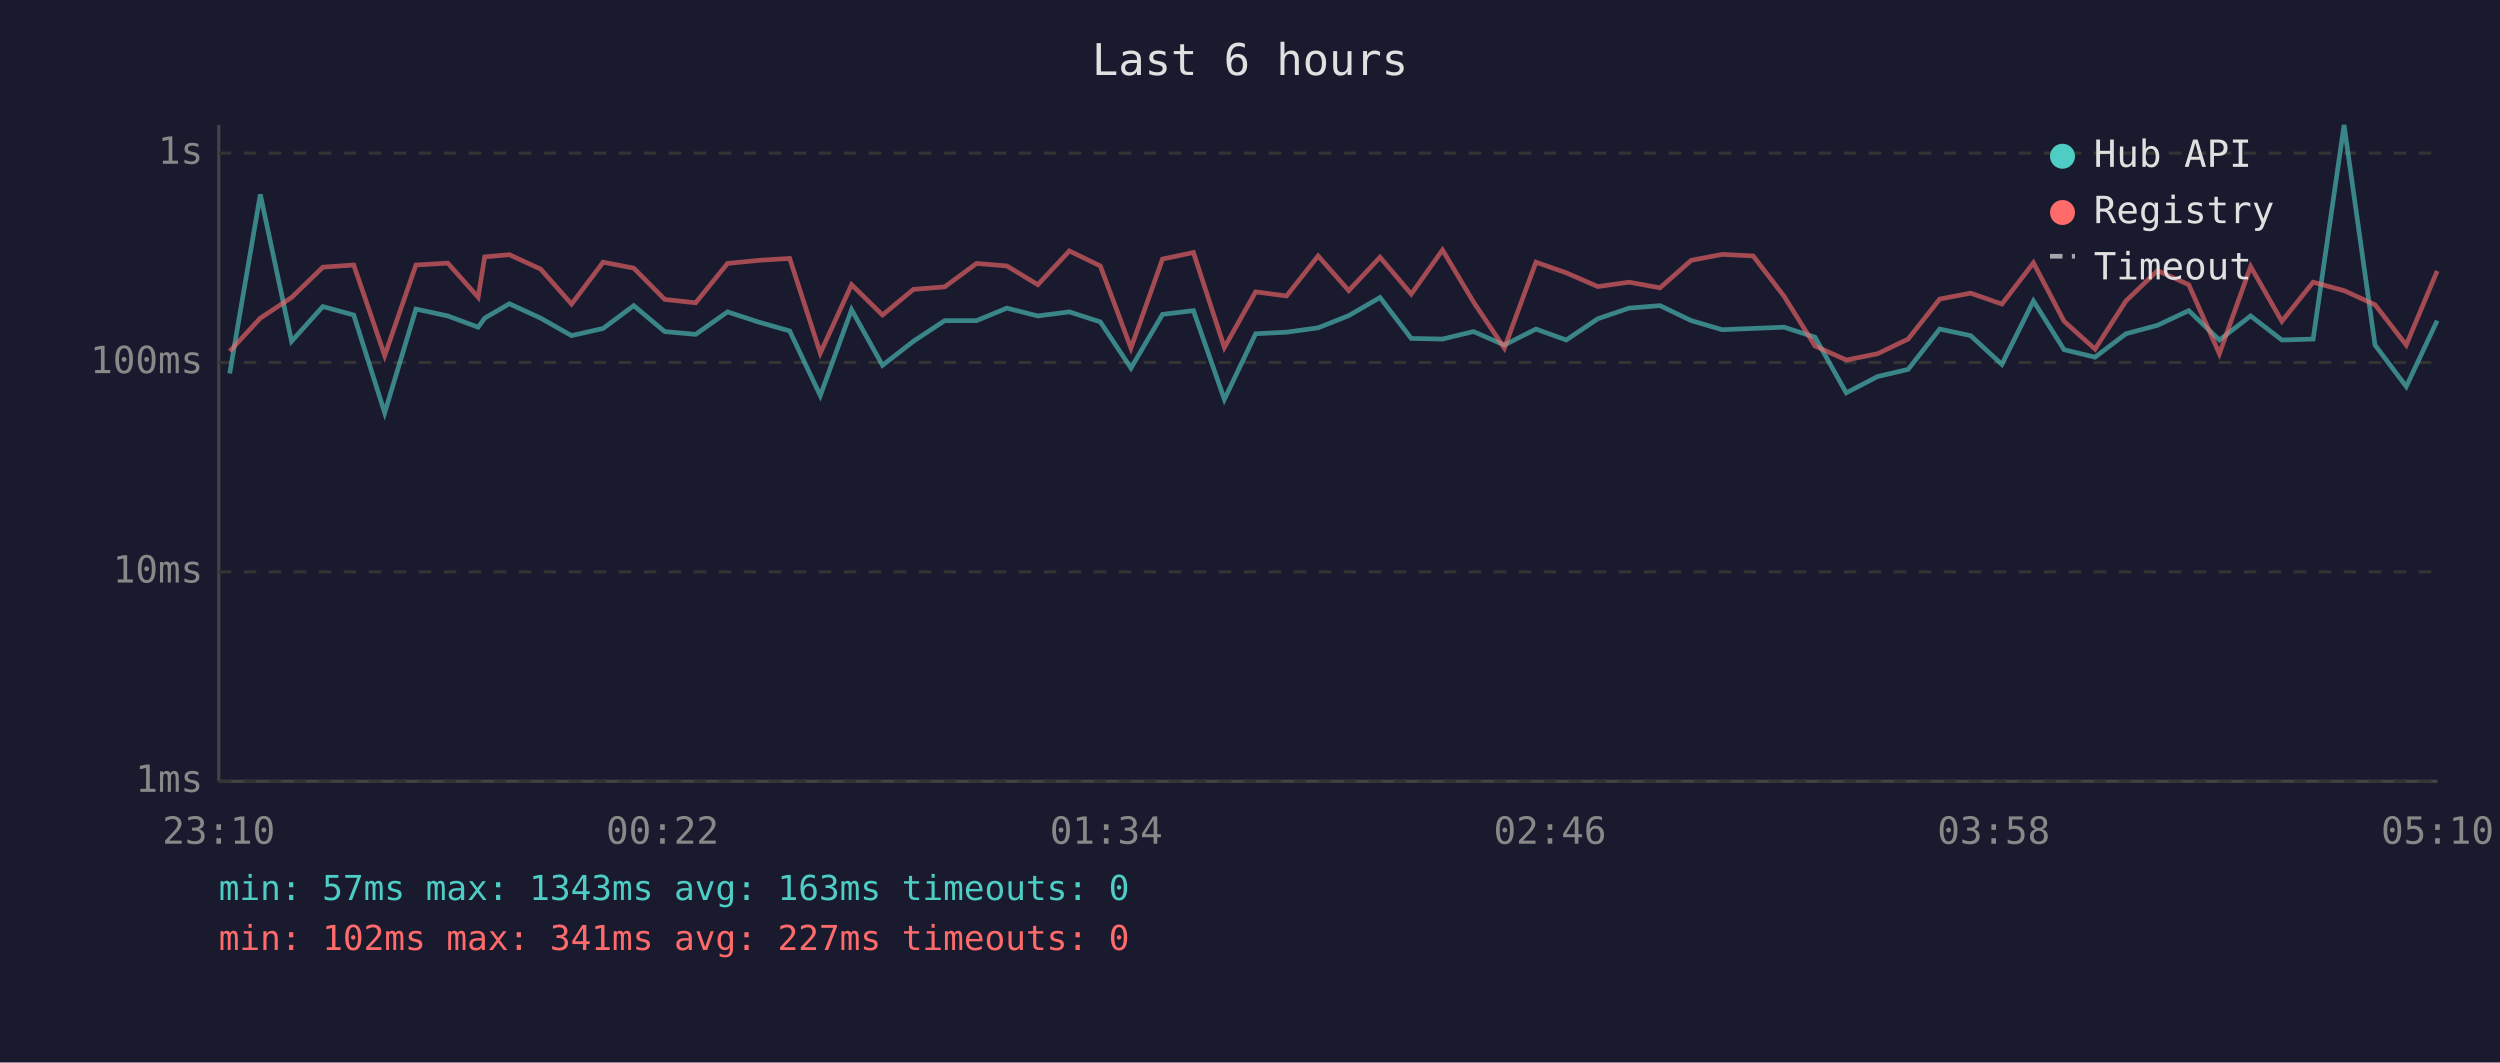
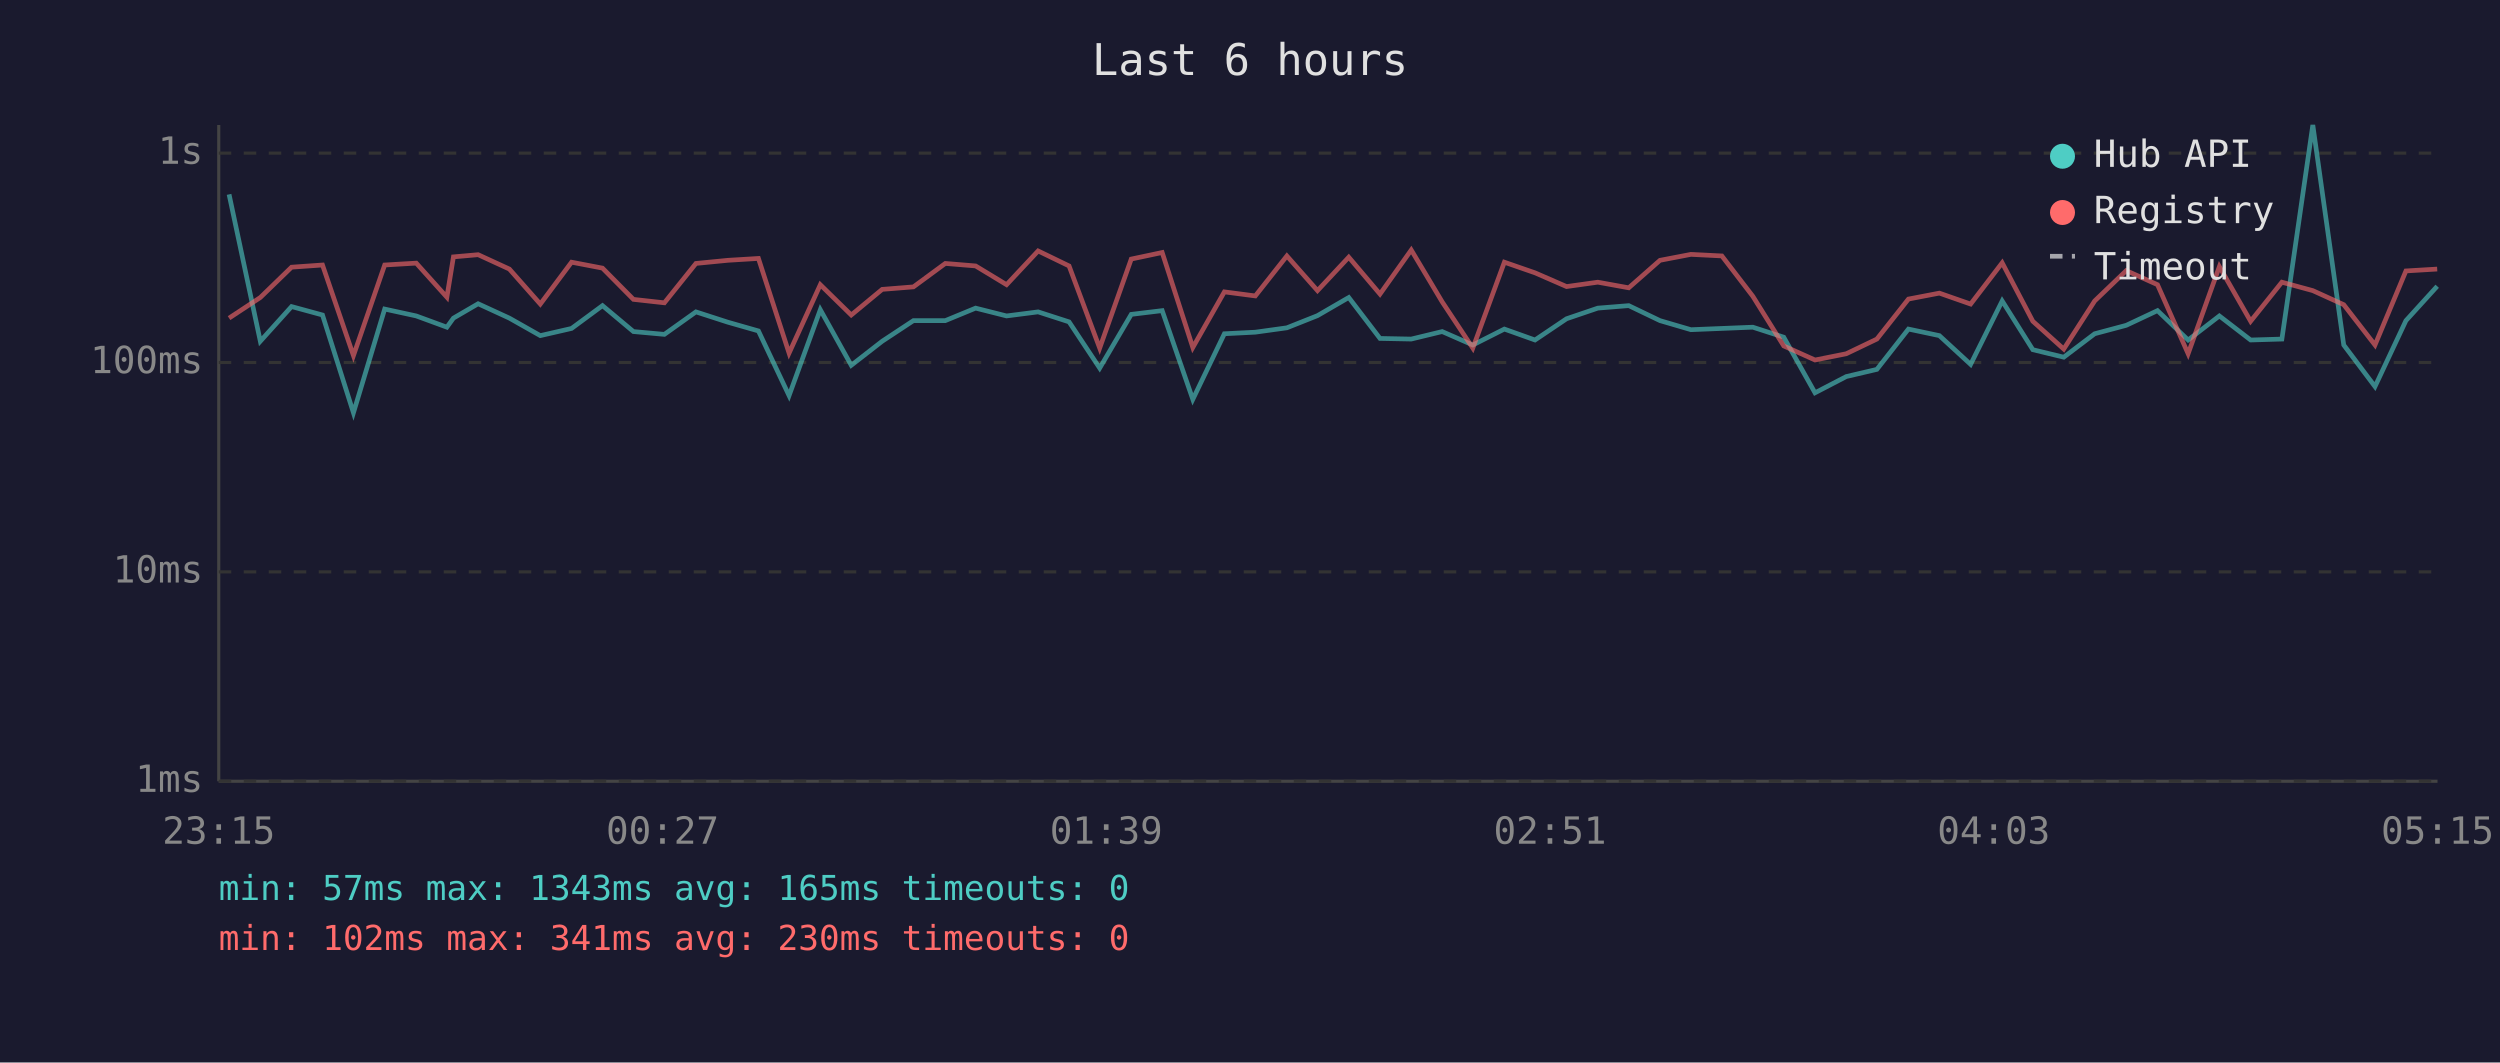
<svg xmlns="http://www.w3.org/2000/svg" viewBox="0 0 800 340" font-family="monospace" font-size="12">
  <rect width="800" height="340" fill="#1a1a2e" />
  <text x="400" y="24" fill="#e0e0e0" font-size="14" text-anchor="middle">Last 6 hours</text>
  <line x1="70" y1="40" x2="70" y2="250" stroke="#444" stroke-width="1" />
  <line x1="70" y1="250" x2="780" y2="250" stroke="#444" stroke-width="1" />
  <line x1="70" y1="250" x2="780" y2="250" stroke="#333" stroke-width="1" stroke-dasharray="4" />
  <text x="65" y="250" fill="#888" text-anchor="end" dominant-baseline="middle">1ms</text>
  <line x1="70" y1="183" x2="780" y2="183" stroke="#333" stroke-width="1" stroke-dasharray="4" />
  <text x="65" y="183" fill="#888" text-anchor="end" dominant-baseline="middle">10ms</text>
  <line x1="70" y1="116" x2="780" y2="116" stroke="#333" stroke-width="1" stroke-dasharray="4" />
  <text x="65" y="116" fill="#888" text-anchor="end" dominant-baseline="middle">100ms</text>
  <line x1="70" y1="49" x2="780" y2="49" stroke="#333" stroke-width="1" stroke-dasharray="4" />
  <text x="65" y="49" fill="#888" text-anchor="end" dominant-baseline="middle">1s</text>
-   <text x="70" y="270" fill="#888" text-anchor="middle">23:10</text>
-   <text x="212" y="270" fill="#888" text-anchor="middle">00:22</text>
-   <text x="354" y="270" fill="#888" text-anchor="middle">01:34</text>
-   <text x="496" y="270" fill="#888" text-anchor="middle">02:46</text>
-   <text x="638" y="270" fill="#888" text-anchor="middle">03:58</text>
-   <text x="780" y="270" fill="#888" text-anchor="middle">05:10</text>
-   <polyline points="73.5,119.5 83.3,62.2 93.3,109.2 103.3,98.1 113.2,100.8 123.1,132.1 133.1,98.9 143.3,101.1 153.0,104.7 155.1,101.8 163.0,97.2 173.0,101.8 182.9,107.4 193.0,105.1 202.8,97.8 212.7,106.1 222.6,107.0 232.8,99.8 242.9,103.1 252.7,105.9 262.5,126.6 272.5,99.1 282.4,116.9 292.3,109.2 302.3,102.6 312.5,102.6 322.2,98.6 332.1,101.1 342.2,99.8 352.1,103.0 361.9,117.8 372.0,100.6 381.9,99.4 391.8,127.8 401.8,106.8 411.7,106.3 421.8,104.9 431.6,101.0 441.6,95.2 451.6,108.3 461.6,108.5 471.5,106.1 481.4,110.4 491.5,105.3 501.2,108.8 511.3,102.0 521.3,98.6 531.2,97.8 541.2,102.6 551.1,105.5 561.0,105.1 570.9,104.7 580.8,107.9 590.8,125.7 600.8,120.5 610.6,118.2 620.7,105.3 630.6,107.4 640.6,116.6 650.7,96.3 660.5,111.9 670.4,114.3 680.3,106.8 690.4,104.1 700.4,99.4 710.2,108.8 720.2,101.1 730.2,108.8 740.2,108.5 750.1,40.0 760.0,110.4 770.0,123.7 779.9,102.6" fill="none" stroke="#4ecdc4" stroke-width="1.5" opacity="0.6" />
-   <polyline points="73.5,112.4 83.3,101.8 93.3,95.2 103.3,85.5 113.2,84.8 123.1,113.8 133.1,84.8 143.3,84.2 153.0,95.1 155.1,82.2 163.0,81.5 173.0,86.1 182.9,97.3 193.0,83.9 202.8,85.8 212.7,95.8 222.6,96.9 232.8,84.3 242.9,83.3 252.7,82.7 262.5,113.0 272.5,91.1 282.4,100.8 292.3,92.6 302.3,91.8 312.5,84.3 322.2,85.1 332.1,91.1 342.2,80.3 352.1,85.1 361.9,111.4 372.0,82.9 381.9,80.8 391.8,111.2 401.8,93.4 411.7,94.7 421.8,81.9 431.6,93.0 441.6,82.3 451.6,94.1 461.6,80.0 471.5,96.6 481.4,111.4 491.5,83.9 501.2,87.3 511.3,91.7 521.3,90.3 531.2,92.1 541.2,83.3 551.1,81.4 561.0,81.9 570.9,94.8 580.8,110.7 590.8,115.2 600.8,113.2 610.6,108.5 620.7,95.7 630.6,93.8 640.6,97.3 650.7,84.1 660.5,102.8 670.4,111.7 680.3,96.3 690.4,86.6 700.4,91.1 710.2,113.2 720.2,85.3 730.2,102.8 740.2,90.3 750.1,93.0 760.0,97.5 770.0,110.4 779.9,86.7" fill="none" stroke="#ff6b6b" stroke-width="1.5" opacity="0.6" />
+   <text x="70" y="270" fill="#888" text-anchor="middle">23:15</text>
+   <text x="212" y="270" fill="#888" text-anchor="middle">00:27</text>
+   <text x="354" y="270" fill="#888" text-anchor="middle">01:39</text>
+   <text x="496" y="270" fill="#888" text-anchor="middle">02:51</text>
+   <text x="638" y="270" fill="#888" text-anchor="middle">04:03</text>
+   <text x="780" y="270" fill="#888" text-anchor="middle">05:15</text>
+   <polyline points="73.3,62.2 83.3,109.2 93.3,98.1 103.2,100.8 113.1,132.1 123.1,98.9 133.2,101.1 143.0,104.7 145.1,101.8 153.0,97.2 163.0,101.8 172.9,107.4 182.9,105.1 192.8,97.8 202.7,106.1 212.6,107.0 222.7,99.8 232.9,103.1 242.7,105.9 252.5,126.6 262.5,99.1 272.4,116.9 282.3,109.2 292.3,102.6 302.5,102.6 312.2,98.6 322.1,101.1 332.2,99.8 342.1,103.0 351.9,117.8 362.0,100.6 371.9,99.4 381.7,127.8 391.8,106.8 401.7,106.3 411.8,104.9 421.6,101.0 431.6,95.2 441.6,108.3 451.6,108.5 461.5,106.1 471.3,110.4 481.4,105.3 491.2,108.8 501.3,102.0 511.3,98.6 521.2,97.8 531.2,102.6 541.1,105.5 551.0,105.1 560.9,104.7 570.8,107.9 580.8,125.7 590.8,120.5 600.6,118.2 610.7,105.3 620.6,107.4 630.6,116.6 640.7,96.3 650.5,111.9 660.4,114.3 670.3,106.8 680.4,104.1 690.4,99.4 700.2,108.8 710.2,101.1 720.2,108.8 730.2,108.5 740.1,40.0 750.0,110.4 760.0,123.7 769.9,102.6 779.9,91.6" fill="none" stroke="#4ecdc4" stroke-width="1.5" opacity="0.6" />
+   <polyline points="73.3,101.8 83.3,95.2 93.3,85.5 103.2,84.8 113.1,113.8 123.1,84.8 133.2,84.2 143.0,95.1 145.1,82.2 153.0,81.5 163.0,86.1 172.9,97.3 182.9,83.9 192.8,85.8 202.7,95.8 212.6,96.9 222.7,84.3 232.9,83.3 242.7,82.7 252.5,113.0 262.5,91.1 272.4,100.8 282.3,92.6 292.3,91.8 302.5,84.3 312.2,85.1 322.1,91.1 332.2,80.3 342.1,85.1 351.9,111.4 362.0,82.9 371.9,80.8 381.7,111.2 391.8,93.4 401.7,94.7 411.8,81.9 421.6,93.0 431.6,82.3 441.6,94.1 451.6,80.0 461.5,96.6 471.3,111.4 481.4,83.9 491.2,87.3 501.3,91.7 511.3,90.3 521.2,92.1 531.2,83.3 541.1,81.4 551.0,81.9 560.9,94.8 570.8,110.7 580.8,115.2 590.8,113.2 600.6,108.5 610.7,95.7 620.6,93.8 630.6,97.3 640.7,84.1 650.5,102.8 660.4,111.7 670.3,96.3 680.4,86.6 690.4,91.1 700.2,113.2 710.2,85.3 720.2,102.8 730.2,90.3 740.1,93.0 750.0,97.5 760.0,110.4 769.9,86.7 779.9,86.1" fill="none" stroke="#ff6b6b" stroke-width="1.5" opacity="0.6" />
  <circle cx="660" cy="50" r="4" fill="#4ecdc4" />
  <text x="670" y="50" fill="#e0e0e0" dominant-baseline="middle">Hub API</text>
  <circle cx="660" cy="68" r="4" fill="#ff6b6b" />
  <text x="670" y="68" fill="#e0e0e0" dominant-baseline="middle">Registry</text>
  <line x1="656" y1="82" x2="664" y2="82" stroke="#e0e0e0" stroke-width="1.5" stroke-dasharray="4,3" opacity="0.7" />
  <text x="670" y="86" fill="#e0e0e0" dominant-baseline="middle">Timeout</text>
-   <text x="70" y="288" fill="#4ecdc4" font-size="11">min: 57ms  max: 1343ms  avg: 163ms  timeouts: 0</text>
-   <text x="70" y="304" fill="#ff6b6b" font-size="11">min: 102ms  max: 341ms  avg: 227ms  timeouts: 0</text>
+   <text x="70" y="288" fill="#4ecdc4" font-size="11">min: 57ms  max: 1343ms  avg: 165ms  timeouts: 0</text>
+   <text x="70" y="304" fill="#ff6b6b" font-size="11">min: 102ms  max: 341ms  avg: 230ms  timeouts: 0</text>
</svg>
